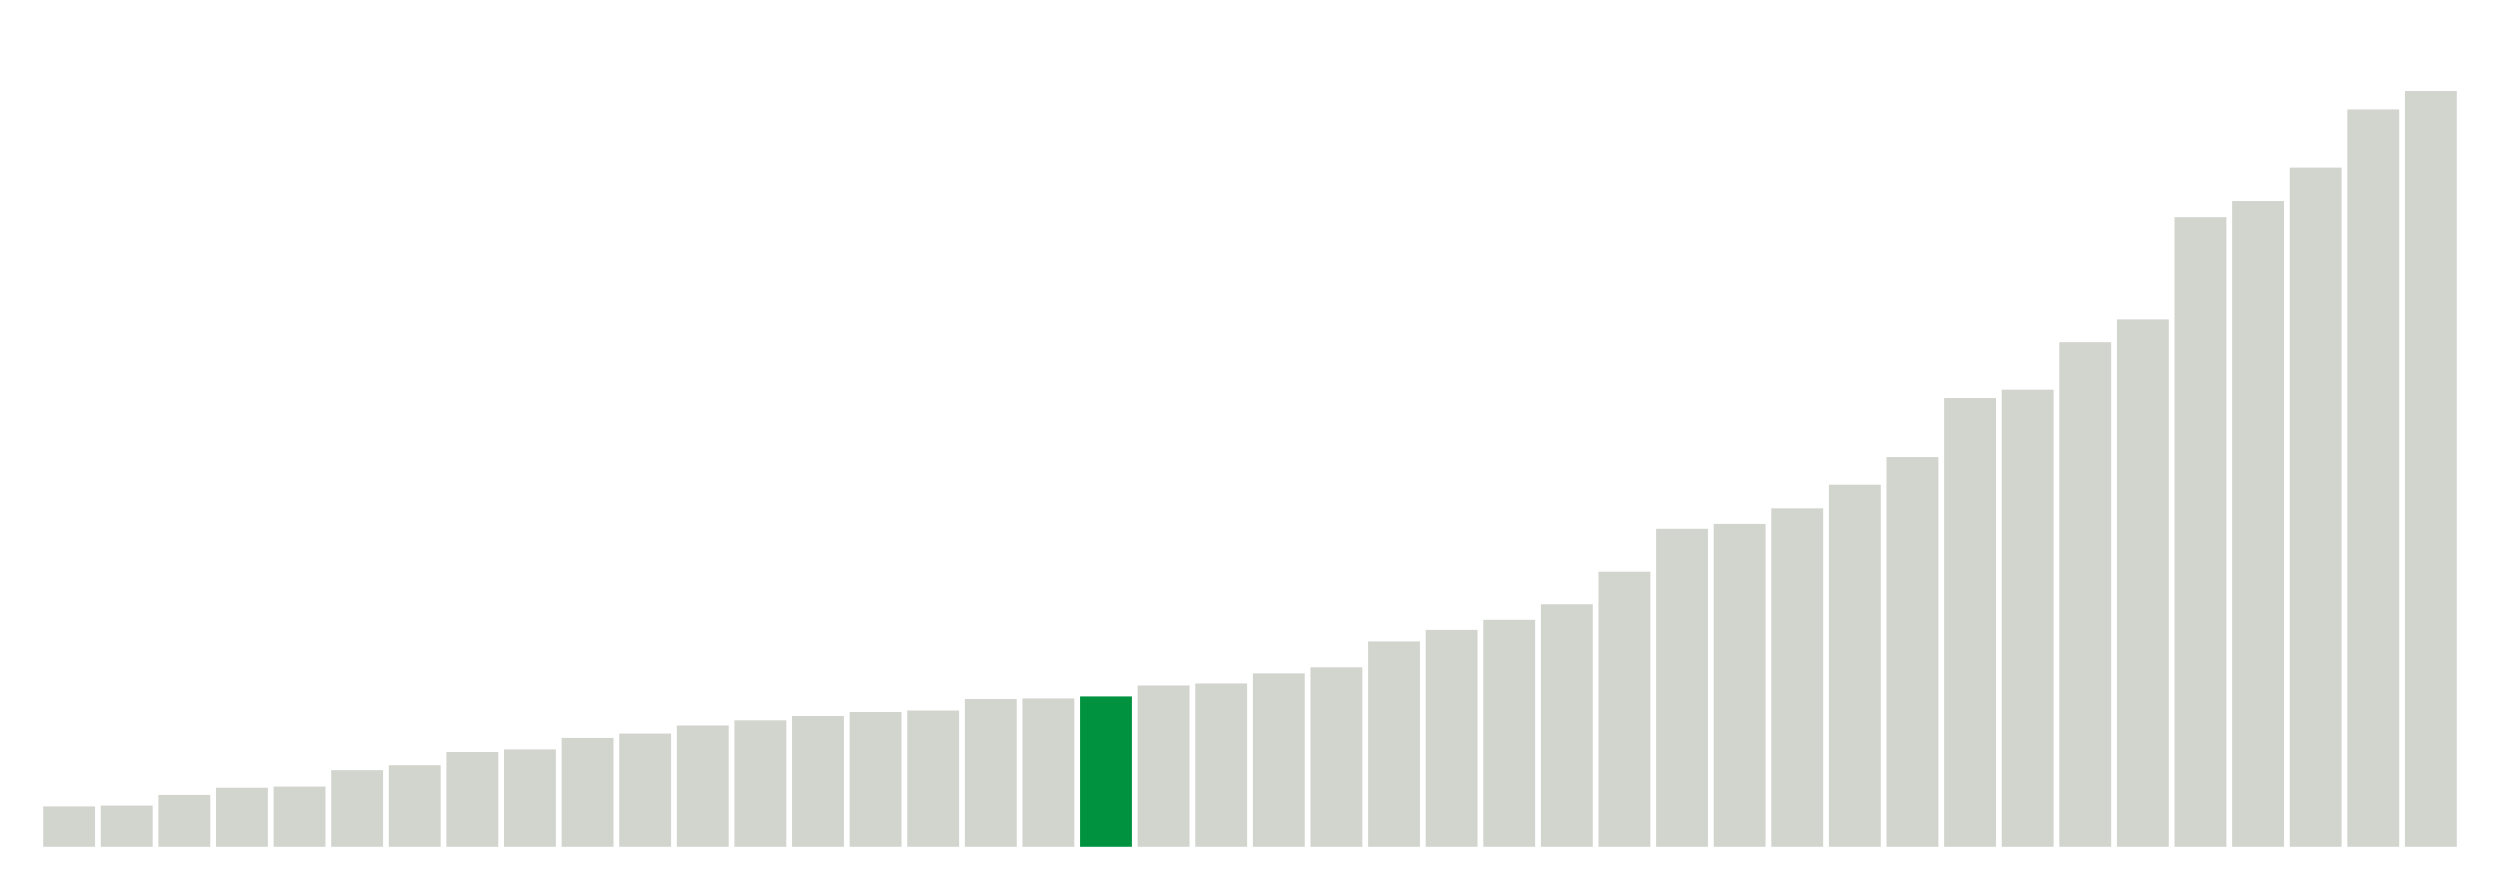
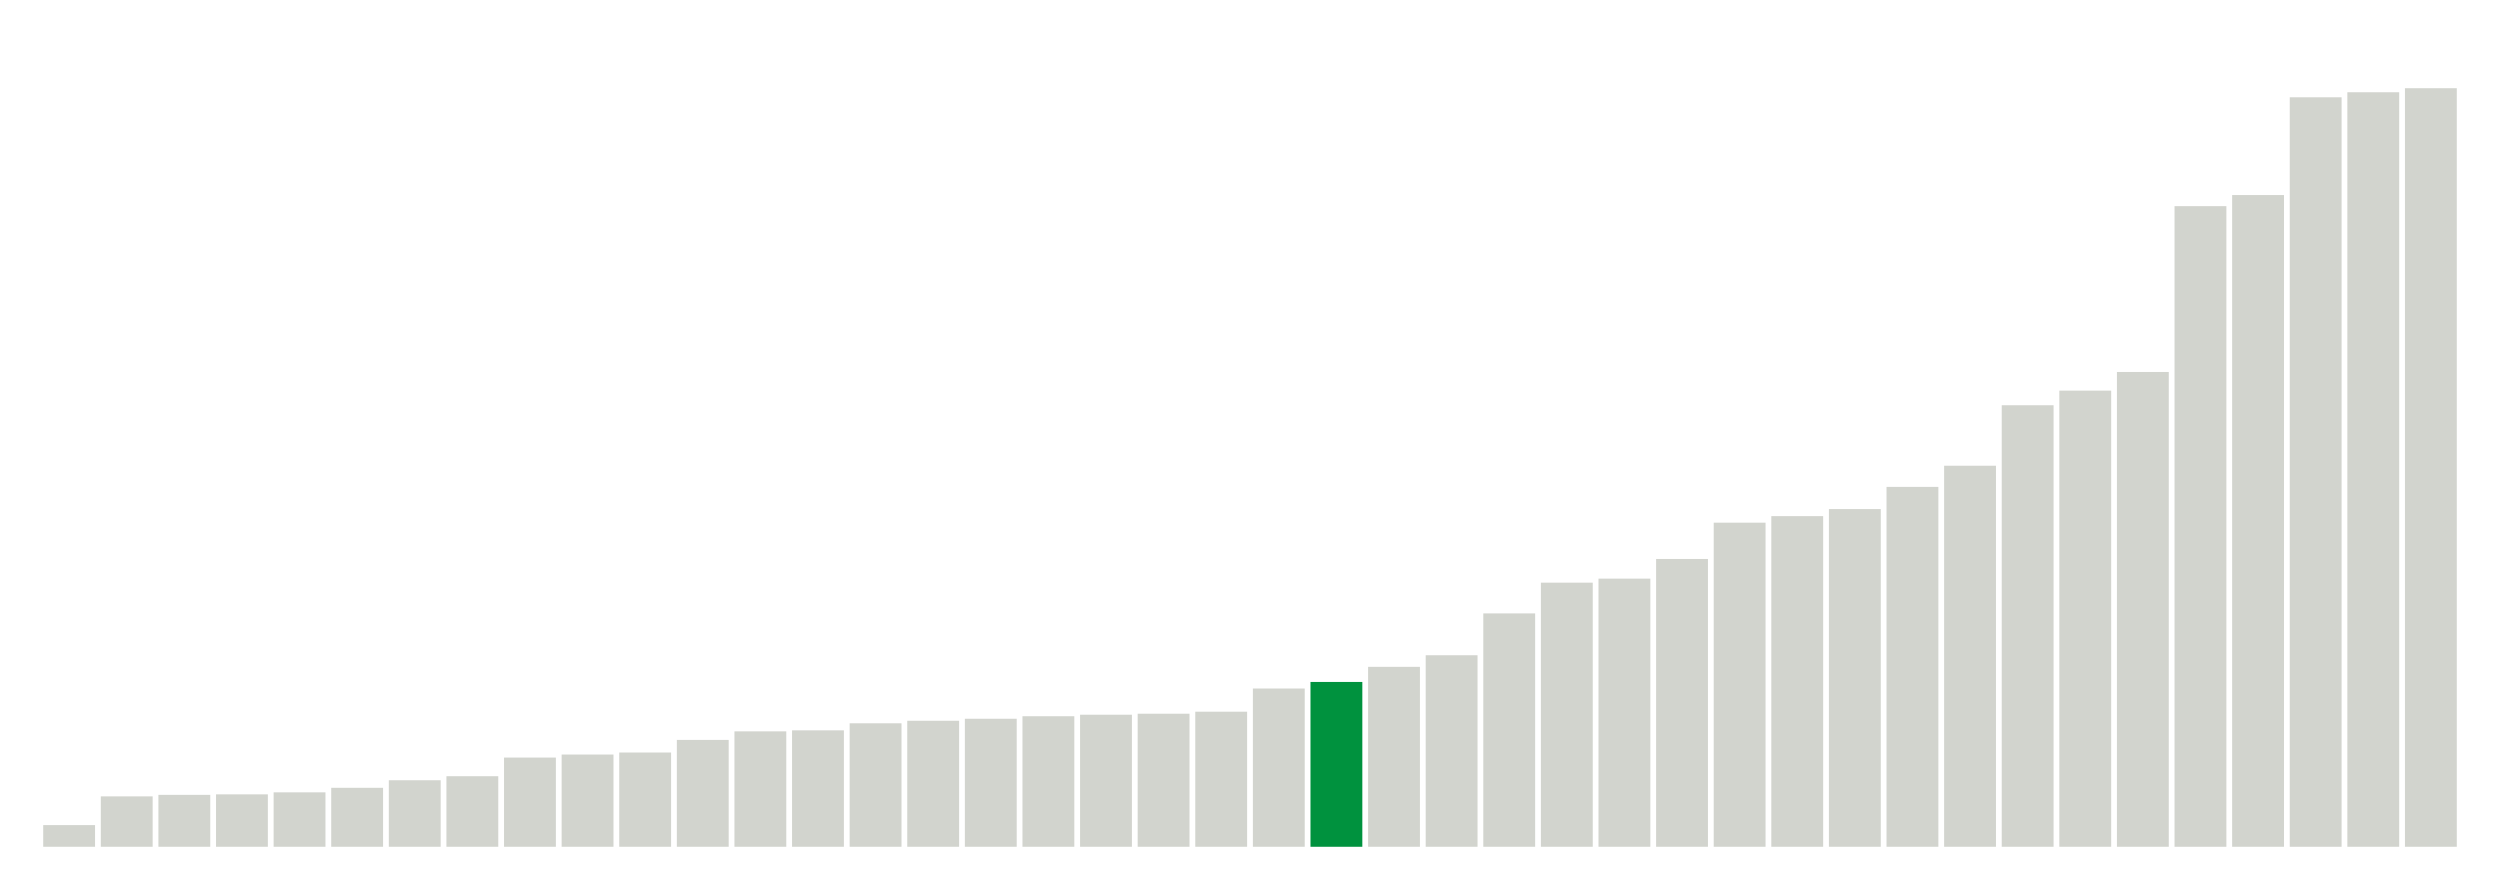
<svg xmlns="http://www.w3.org/2000/svg" version="1.1" class="marks" width="310" height="110">
  <g fill="none" stroke-miterlimit="10" transform="translate(5,5)">
    <g class="mark-group role-frame root" role="graphics-object" aria-roledescription="group mark container">
      <g transform="translate(0,0)">
        <path class="background" aria-hidden="true" d="M0,0h300v100h-300Z" stroke="#ddd" stroke-width="0" />
        <g>
          <g class="mark-rect role-mark marks" role="graphics-object" aria-roledescription="rect mark container">
-             <path aria-label="neighborhood: Bayside - Little Neck; data_value: 14" role="graphics-symbol" aria-roledescription="bar" d="M0.357,95h6.429v5h-6.429Z" fill="#D2D4CE" />
-             <path aria-label="neighborhood: Greenwich Village - SoHo; data_value: 14.3" role="graphics-symbol" aria-roledescription="bar" d="M7.5,94.893h6.429v5.107h-6.429Z" fill="#D2D4CE" />
-             <path aria-label="neighborhood: Upper East Side; data_value: 18" role="graphics-symbol" aria-roledescription="bar" d="M14.643,93.571h6.429v6.429h-6.429Z" fill="#D2D4CE" />
-             <path aria-label="neighborhood: Flushing - Clearview; data_value: 20.5" role="graphics-symbol" aria-roledescription="bar" d="M21.786,92.679h6.429v7.321h-6.429Z" fill="#D2D4CE" />
-             <path aria-label="neighborhood: Bensonhurst - Bay Ridge; data_value: 20.9" role="graphics-symbol" aria-roledescription="bar" d="M28.929,92.536h6.429v7.464h-6.429Z" fill="#D2D4CE" />
-             <path aria-label="neighborhood: South Beach - Tottenville; data_value: 26.6" role="graphics-symbol" aria-roledescription="bar" d="M36.071,90.5h6.429v9.5h-6.429Z" fill="#D2D4CE" />
-             <path aria-label="neighborhood: Borough Park; data_value: 28.3" role="graphics-symbol" aria-roledescription="bar" d="M43.214,89.893h6.429v10.107h-6.429Z" fill="#D2D4CE" />
-             <path aria-label="neighborhood: Ridgewood - Forest Hills; data_value: 32.9" role="graphics-symbol" aria-roledescription="bar" d="M50.357,88.25h6.429v11.75h-6.429Z" fill="#D2D4CE" />
-             <path aria-label="neighborhood: Fresh Meadows; data_value: 33.8" role="graphics-symbol" aria-roledescription="bar" d="M57.5,87.929h6.429v12.071h-6.429Z" fill="#D2D4CE" />
-             <path aria-label="neighborhood: West Queens; data_value: 37.8" role="graphics-symbol" aria-roledescription="bar" d="M64.643,86.5h6.429v13.5h-6.429Z" fill="#D2D4CE" />
-             <path aria-label="neighborhood: Gramercy Park - Murray Hill; data_value: 39.3" role="graphics-symbol" aria-roledescription="bar" d="M71.786,85.964h6.429v14.036h-6.429Z" fill="#D2D4CE" />
-             <path aria-label="neighborhood: Willowbrook; data_value: 42.1" role="graphics-symbol" aria-roledescription="bar" d="M78.929,84.964h6.429v15.036h-6.429Z" fill="#D2D4CE" />
-             <path aria-label="neighborhood: Southeast Queens; data_value: 43.9" role="graphics-symbol" aria-roledescription="bar" d="M86.071,84.321h6.429v15.679h-6.429Z" fill="#D2D4CE" />
-             <path aria-label="neighborhood: Southwest Queens; data_value: 45.4" role="graphics-symbol" aria-roledescription="bar" d="M93.214,83.786h6.429v16.214h-6.429Z" fill="#D2D4CE" />
-             <path aria-label="neighborhood: Sunset Park; data_value: 46.8" role="graphics-symbol" aria-roledescription="bar" d="M100.357,83.286h6.429v16.714h-6.429Z" fill="#D2D4CE" />
-             <path aria-label="neighborhood: Coney Island - Sheepshead Bay; data_value: 47.3" role="graphics-symbol" aria-roledescription="bar" d="M107.5,83.107h6.429v16.893h-6.429Z" fill="#D2D4CE" />
-             <path aria-label="neighborhood: Long Island City - Astoria; data_value: 51.3" role="graphics-symbol" aria-roledescription="bar" d="M114.643,81.679h6.429v18.321h-6.429Z" fill="#D2D4CE" />
-             <path aria-label="neighborhood: Greenpoint; data_value: 51.5" role="graphics-symbol" aria-roledescription="bar" d="M121.786,81.607h6.429v18.393h-6.429Z" fill="#D2D4CE" />
-             <path aria-label="neighborhood: Chelsea - Clinton; data_value: 52.2" role="graphics-symbol" aria-roledescription="bar" d="M128.929,81.357h6.429v18.643h-6.429Z" fill="#00923E" />
-             <path aria-label="neighborhood: Upper West Side; data_value: 56" role="graphics-symbol" aria-roledescription="bar" d="M136.071,80h6.429v20h-6.429Z" fill="#D2D4CE" />
-             <path aria-label="neighborhood: Lower Manhattan; data_value: 56.7" role="graphics-symbol" aria-roledescription="bar" d="M143.214,79.75h6.429v20.25h-6.429Z" fill="#D2D4CE" />
-             <path aria-label="neighborhood: Kingsbridge - Riverdale; data_value: 60.2" role="graphics-symbol" aria-roledescription="bar" d="M150.357,78.5h6.429v21.5h-6.429Z" fill="#D2D4CE" />
-             <path aria-label="neighborhood: Jamaica; data_value: 62.3" role="graphics-symbol" aria-roledescription="bar" d="M157.5,77.75h6.429v22.25h-6.429Z" fill="#D2D4CE" />
-             <path aria-label="neighborhood: Downtown - Heights - Slope; data_value: 71.3" role="graphics-symbol" aria-roledescription="bar" d="M164.643,74.536h6.429v25.464h-6.429Z" fill="#D2D4CE" />
-             <path aria-label="neighborhood: Washington Heights; data_value: 75.3" role="graphics-symbol" aria-roledescription="bar" d="M171.786,73.107h6.429v26.893h-6.429Z" fill="#D2D4CE" />
-             <path aria-label="neighborhood: Union Square - Lower East Side; data_value: 78.8" role="graphics-symbol" aria-roledescription="bar" d="M178.929,71.857h6.429v28.143h-6.429Z" fill="#D2D4CE" />
-             <path aria-label="neighborhood: Canarsie - Flatlands; data_value: 84.2" role="graphics-symbol" aria-roledescription="bar" d="M186.071,69.929h6.429v30.071h-6.429Z" fill="#D2D4CE" />
-             <path aria-label="neighborhood: Stapleton - St. George; data_value: 95.5" role="graphics-symbol" aria-roledescription="bar" d="M193.214,65.893h6.429v34.107h-6.429Z" fill="#D2D4CE" />
-             <path aria-label="neighborhood: Rockaways; data_value: 110.4" role="graphics-symbol" aria-roledescription="bar" d="M200.357,60.571h6.429v39.429h-6.429Z" fill="#D2D4CE" />
-             <path aria-label="neighborhood: Pelham - Throgs Neck; data_value: 112.1" role="graphics-symbol" aria-roledescription="bar" d="M207.5,59.964h6.429v40.036h-6.429Z" fill="#D2D4CE" />
-             <path aria-label="neighborhood: East Flatbush - Flatbush; data_value: 117.5" role="graphics-symbol" aria-roledescription="bar" d="M214.643,58.036h6.429v41.964h-6.429Z" fill="#D2D4CE" />
-             <path aria-label="neighborhood: Northeast Bronx; data_value: 125.7" role="graphics-symbol" aria-roledescription="bar" d="M221.786,55.107h6.429v44.893h-6.429Z" fill="#D2D4CE" />
-             <path aria-label="neighborhood: Port Richmond; data_value: 135.3" role="graphics-symbol" aria-roledescription="bar" d="M228.929,51.679h6.429v48.321h-6.429Z" fill="#D2D4CE" />
-             <path aria-label="neighborhood: Fordham - Bronx Pk; data_value: 155.8" role="graphics-symbol" aria-roledescription="bar" d="M236.071,44.357h6.429v55.643h-6.429Z" fill="#D2D4CE" />
-             <path aria-label="neighborhood: Williamsburg - Bushwick; data_value: 158.7" role="graphics-symbol" aria-roledescription="bar" d="M243.214,43.321h6.429v56.679h-6.429Z" fill="#D2D4CE" />
-             <path aria-label="neighborhood: Bedford Stuyvesant - Crown Heights; data_value: 175.2" role="graphics-symbol" aria-roledescription="bar" d="M250.357,37.429h6.429v62.571h-6.429Z" fill="#D2D4CE" />
-             <path aria-label="neighborhood: East New York; data_value: 183.1" role="graphics-symbol" aria-roledescription="bar" d="M257.5,34.607h6.429v65.393h-6.429Z" fill="#D2D4CE" />
-             <path aria-label="neighborhood: Central Harlem - Morningside Heights; data_value: 218.6" role="graphics-symbol" aria-roledescription="bar" d="M264.643,21.929h6.429v78.071h-6.429Z" fill="#D2D4CE" />
-             <path aria-label="neighborhood: Crotona -Tremont; data_value: 224.2" role="graphics-symbol" aria-roledescription="bar" d="M271.786,19.929h6.429v80.071h-6.429Z" fill="#D2D4CE" />
-             <path aria-label="neighborhood: High Bridge - Morrisania; data_value: 235.8" role="graphics-symbol" aria-roledescription="bar" d="M278.929,15.786h6.429v84.214h-6.429Z" fill="#D2D4CE" />
-             <path aria-label="neighborhood: Hunts Point - Mott Haven; data_value: 256" role="graphics-symbol" aria-roledescription="bar" d="M286.071,8.571h6.429v91.429h-6.429Z" fill="#D2D4CE" />
-             <path aria-label="neighborhood: East Harlem; data_value: 262.4" role="graphics-symbol" aria-roledescription="bar" d="M293.214,6.286h6.429v93.714h-6.429Z" fill="#D2D4CE" />
+             <path aria-label="neighborhood: Bayside - Little Neck; data_value: 4.3" role="graphics-symbol" aria-roledescription="bar" d="M0.357,97.312h6.429v2.688h-6.429Z" fill="#D2D4CE" />
+             <path aria-label="neighborhood: Bensonhurst - Bay Ridge; data_value: 10" role="graphics-symbol" aria-roledescription="bar" d="M7.5,93.75h6.429v6.25h-6.429Z" fill="#D2D4CE" />
+             <path aria-label="neighborhood: Borough Park; data_value: 10.3" role="graphics-symbol" aria-roledescription="bar" d="M14.643,93.562h6.429v6.438h-6.429Z" fill="#D2D4CE" />
+             <path aria-label="neighborhood: Flushing - Clearview; data_value: 10.4" role="graphics-symbol" aria-roledescription="bar" d="M21.786,93.5h6.429v6.5h-6.429Z" fill="#D2D4CE" />
+             <path aria-label="neighborhood: Greenwich Village - SoHo; data_value: 10.8" role="graphics-symbol" aria-roledescription="bar" d="M28.929,93.25h6.429v6.75h-6.429Z" fill="#D2D4CE" />
+             <path aria-label="neighborhood: Upper East Side; data_value: 11.7" role="graphics-symbol" aria-roledescription="bar" d="M36.071,92.688h6.429v7.312h-6.429Z" fill="#D2D4CE" />
+             <path aria-label="neighborhood: Gramercy Park - Murray Hill; data_value: 13.2" role="graphics-symbol" aria-roledescription="bar" d="M43.214,91.75h6.429v8.25h-6.429Z" fill="#D2D4CE" />
+             <path aria-label="neighborhood: South Beach - Tottenville; data_value: 14" role="graphics-symbol" aria-roledescription="bar" d="M50.357,91.25h6.429v8.75h-6.429Z" fill="#D2D4CE" />
+             <path aria-label="neighborhood: Fresh Meadows; data_value: 17.7" role="graphics-symbol" aria-roledescription="bar" d="M57.5,88.938h6.429v11.062h-6.429Z" fill="#D2D4CE" />
+             <path aria-label="neighborhood: Ridgewood - Forest Hills; data_value: 18.3" role="graphics-symbol" aria-roledescription="bar" d="M64.643,88.562h6.429v11.438h-6.429Z" fill="#D2D4CE" />
+             <path aria-label="neighborhood: West Queens; data_value: 18.7" role="graphics-symbol" aria-roledescription="bar" d="M71.786,88.312h6.429v11.688h-6.429Z" fill="#D2D4CE" />
+             <path aria-label="neighborhood: Upper West Side; data_value: 21.2" role="graphics-symbol" aria-roledescription="bar" d="M78.929,86.75h6.429v13.25h-6.429Z" fill="#D2D4CE" />
+             <path aria-label="neighborhood: Coney Island - Sheepshead Bay; data_value: 22.9" role="graphics-symbol" aria-roledescription="bar" d="M86.071,85.688h6.429v14.312h-6.429Z" fill="#D2D4CE" />
+             <path aria-label="neighborhood: Willowbrook; data_value: 23.1" role="graphics-symbol" aria-roledescription="bar" d="M93.214,85.562h6.429v14.438h-6.429Z" fill="#D2D4CE" />
+             <path aria-label="neighborhood: Lower Manhattan; data_value: 24.5" role="graphics-symbol" aria-roledescription="bar" d="M100.357,84.688h6.429v15.312h-6.429Z" fill="#D2D4CE" />
+             <path aria-label="neighborhood: Greenpoint; data_value: 25" role="graphics-symbol" aria-roledescription="bar" d="M107.5,84.375h6.429v15.625h-6.429Z" fill="#D2D4CE" />
+             <path aria-label="neighborhood: Kingsbridge - Riverdale; data_value: 25.4" role="graphics-symbol" aria-roledescription="bar" d="M114.643,84.125h6.429v15.875h-6.429Z" fill="#D2D4CE" />
+             <path aria-label="neighborhood: Long Island City - Astoria; data_value: 25.9" role="graphics-symbol" aria-roledescription="bar" d="M121.786,83.812h6.429v16.188h-6.429Z" fill="#D2D4CE" />
+             <path aria-label="neighborhood: Southwest Queens; data_value: 26.2" role="graphics-symbol" aria-roledescription="bar" d="M128.929,83.625h6.429v16.375h-6.429Z" fill="#D2D4CE" />
+             <path aria-label="neighborhood: Sunset Park; data_value: 26.4" role="graphics-symbol" aria-roledescription="bar" d="M136.071,83.5h6.429v16.5h-6.429Z" fill="#D2D4CE" />
+             <path aria-label="neighborhood: Southeast Queens; data_value: 26.8" role="graphics-symbol" aria-roledescription="bar" d="M143.214,83.25h6.429v16.75h-6.429Z" fill="#D2D4CE" />
+             <path aria-label="neighborhood: Washington Heights; data_value: 31.4" role="graphics-symbol" aria-roledescription="bar" d="M150.357,80.375h6.429v19.625h-6.429Z" fill="#D2D4CE" />
+             <path aria-label="neighborhood: Chelsea - Clinton; data_value: 32.7" role="graphics-symbol" aria-roledescription="bar" d="M157.5,79.562h6.429v20.438h-6.429Z" fill="#00923E" />
+             <path aria-label="neighborhood: Downtown - Heights - Slope; data_value: 35.7" role="graphics-symbol" aria-roledescription="bar" d="M164.643,77.688h6.429v22.312h-6.429Z" fill="#D2D4CE" />
+             <path aria-label="neighborhood: Union Square - Lower East Side; data_value: 38" role="graphics-symbol" aria-roledescription="bar" d="M171.786,76.25h6.429v23.75h-6.429Z" fill="#D2D4CE" />
+             <path aria-label="neighborhood: Jamaica; data_value: 46.3" role="graphics-symbol" aria-roledescription="bar" d="M178.929,71.062h6.429v28.938h-6.429Z" fill="#D2D4CE" />
+             <path aria-label="neighborhood: Canarsie - Flatlands; data_value: 52.4" role="graphics-symbol" aria-roledescription="bar" d="M186.071,67.25h6.429v32.75h-6.429Z" fill="#D2D4CE" />
+             <path aria-label="neighborhood: Stapleton - St. George; data_value: 53.2" role="graphics-symbol" aria-roledescription="bar" d="M193.214,66.75h6.429v33.25h-6.429Z" fill="#D2D4CE" />
+             <path aria-label="neighborhood: East Flatbush - Flatbush; data_value: 57.1" role="graphics-symbol" aria-roledescription="bar" d="M200.357,64.312h6.429v35.688h-6.429Z" fill="#D2D4CE" />
+             <path aria-label="neighborhood: Rockaways; data_value: 64.3" role="graphics-symbol" aria-roledescription="bar" d="M207.5,59.812h6.429v40.188h-6.429Z" fill="#D2D4CE" />
+             <path aria-label="neighborhood: Pelham - Throgs Neck; data_value: 65.6" role="graphics-symbol" aria-roledescription="bar" d="M214.643,59h6.429v41h-6.429Z" fill="#D2D4CE" />
+             <path aria-label="neighborhood: Northeast Bronx; data_value: 67" role="graphics-symbol" aria-roledescription="bar" d="M221.786,58.125h6.429v41.875h-6.429Z" fill="#D2D4CE" />
+             <path aria-label="neighborhood: Port Richmond; data_value: 71.4" role="graphics-symbol" aria-roledescription="bar" d="M228.929,55.375h6.429v44.625h-6.429Z" fill="#D2D4CE" />
+             <path aria-label="neighborhood: Fordham - Bronx Pk; data_value: 75.6" role="graphics-symbol" aria-roledescription="bar" d="M236.071,52.75h6.429v47.25h-6.429Z" fill="#D2D4CE" />
+             <path aria-label="neighborhood: Williamsburg - Bushwick; data_value: 87.6" role="graphics-symbol" aria-roledescription="bar" d="M243.214,45.25h6.429v54.75h-6.429Z" fill="#D2D4CE" />
+             <path aria-label="neighborhood: Bedford Stuyvesant - Crown Heights; data_value: 90.5" role="graphics-symbol" aria-roledescription="bar" d="M250.357,43.437h6.429v56.563h-6.429Z" fill="#D2D4CE" />
+             <path aria-label="neighborhood: East New York; data_value: 94.2" role="graphics-symbol" aria-roledescription="bar" d="M257.5,41.125h6.429v58.875h-6.429Z" fill="#D2D4CE" />
+             <path aria-label="neighborhood: Central Harlem - Morningside Heights; data_value: 127.1" role="graphics-symbol" aria-roledescription="bar" d="M264.643,20.563h6.429v79.438h-6.429Z" fill="#D2D4CE" />
+             <path aria-label="neighborhood: Crotona -Tremont; data_value: 129.3" role="graphics-symbol" aria-roledescription="bar" d="M271.786,19.187h6.429v80.813h-6.429Z" fill="#D2D4CE" />
+             <path aria-label="neighborhood: East Harlem; data_value: 148.7" role="graphics-symbol" aria-roledescription="bar" d="M278.929,7.063h6.429v92.938h-6.429Z" fill="#D2D4CE" />
+             <path aria-label="neighborhood: Hunts Point - Mott Haven; data_value: 149.7" role="graphics-symbol" aria-roledescription="bar" d="M286.071,6.438h6.429v93.562h-6.429Z" fill="#D2D4CE" />
+             <path aria-label="neighborhood: High Bridge - Morrisania; data_value: 150.5" role="graphics-symbol" aria-roledescription="bar" d="M293.214,5.937h6.429v94.062h-6.429Z" fill="#D2D4CE" />
          </g>
        </g>
        <path class="foreground" aria-hidden="true" d="" display="none" />
      </g>
    </g>
  </g>
</svg>
